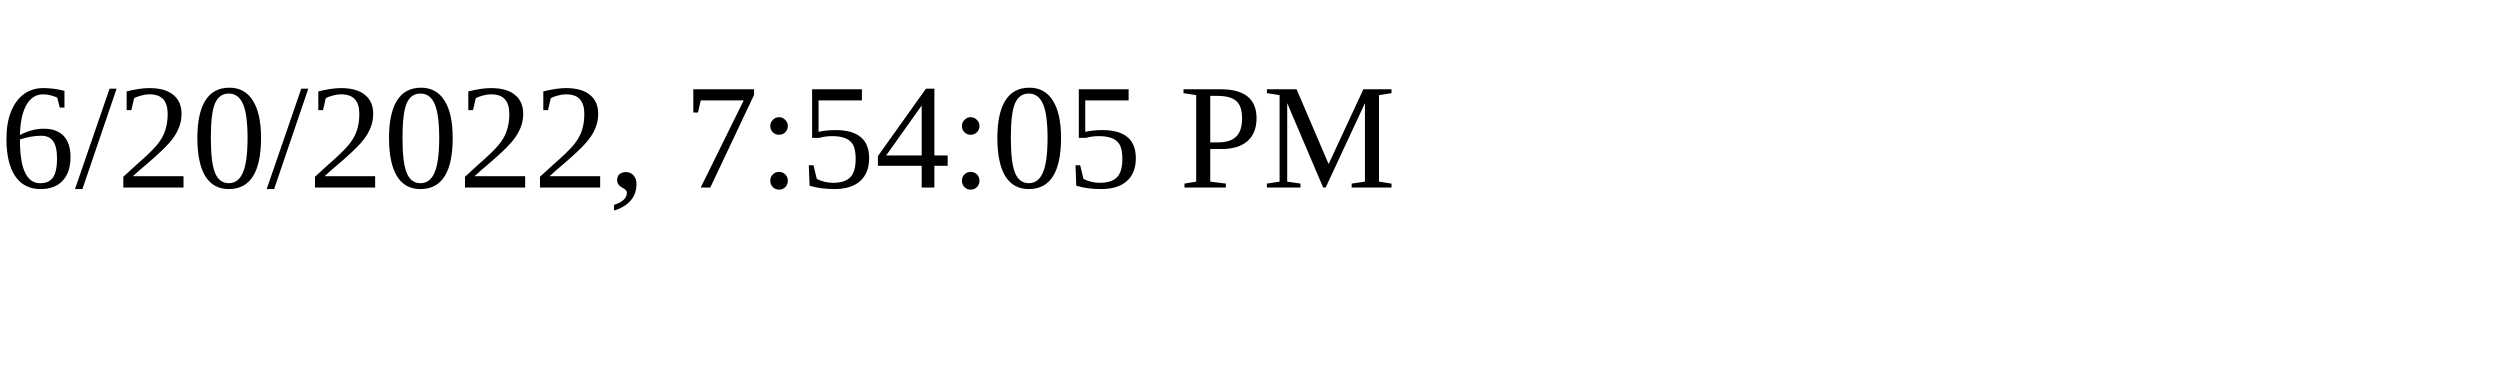
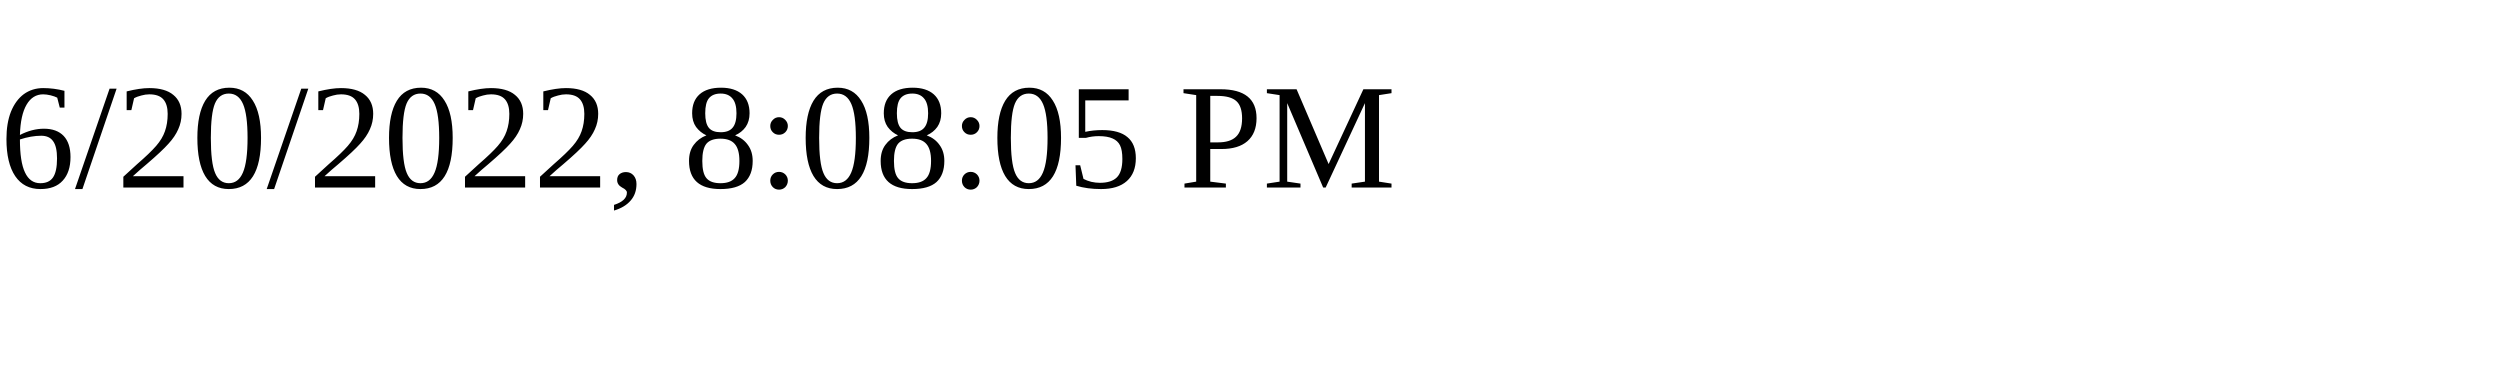
<svg xmlns="http://www.w3.org/2000/svg" height="30" width="200">
-   <text x="0" y="15">6/20/2022, 7:54:05 PM</text>
+   <text x="0" y="15">6/20/2022, 8:08:05 PM</text>
</svg>
